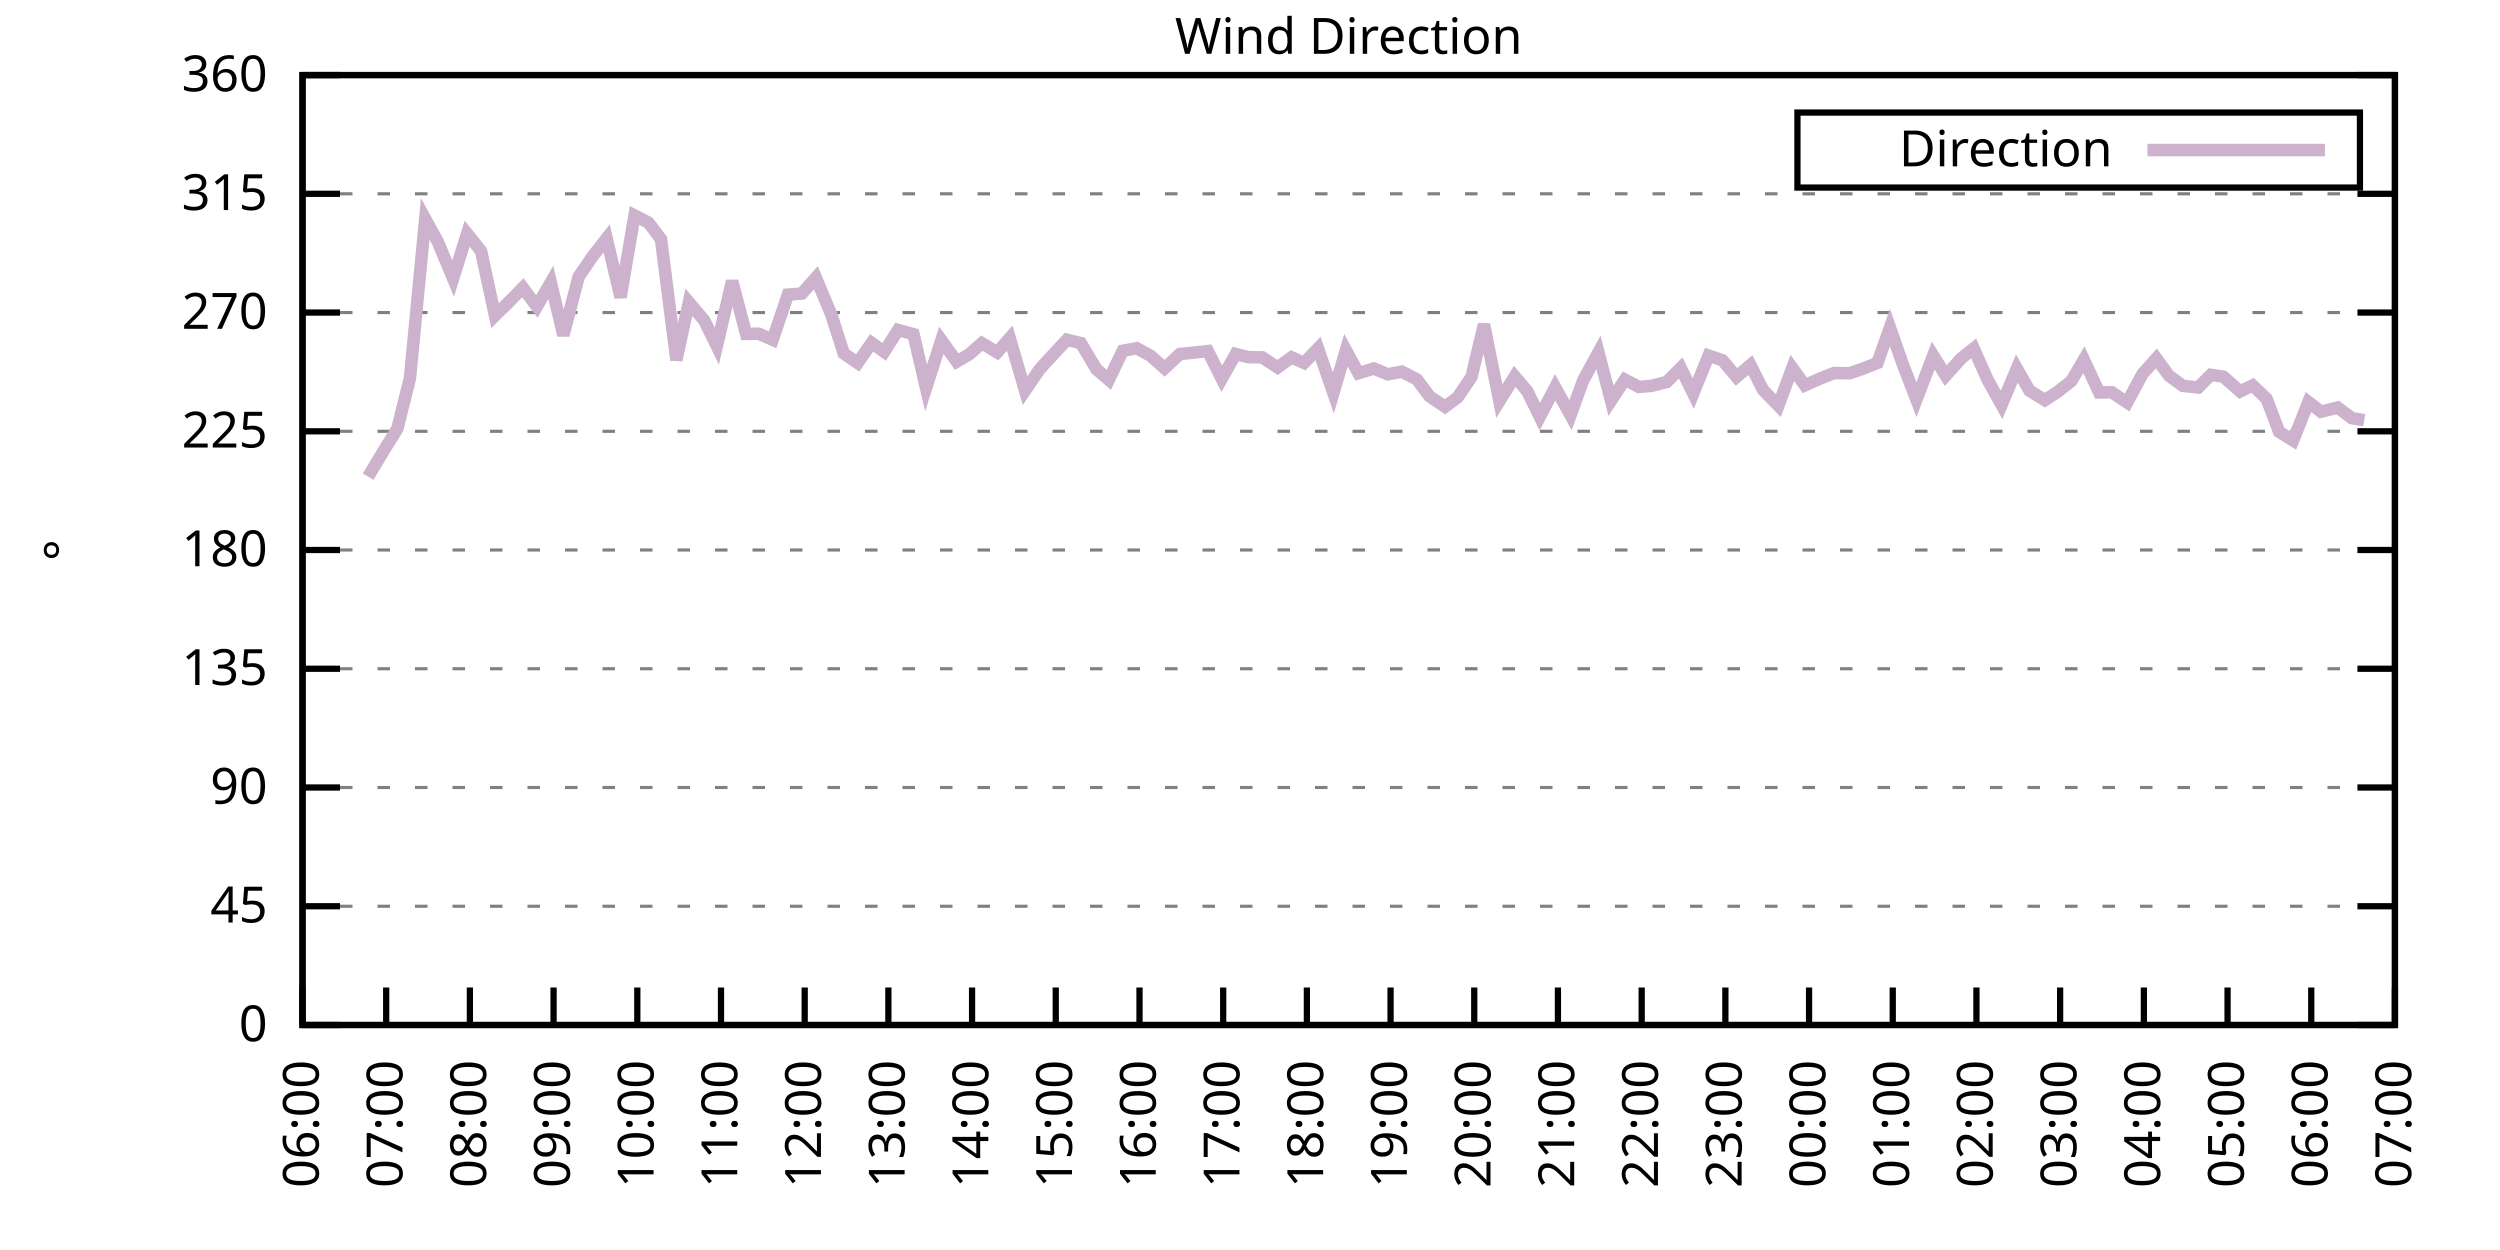
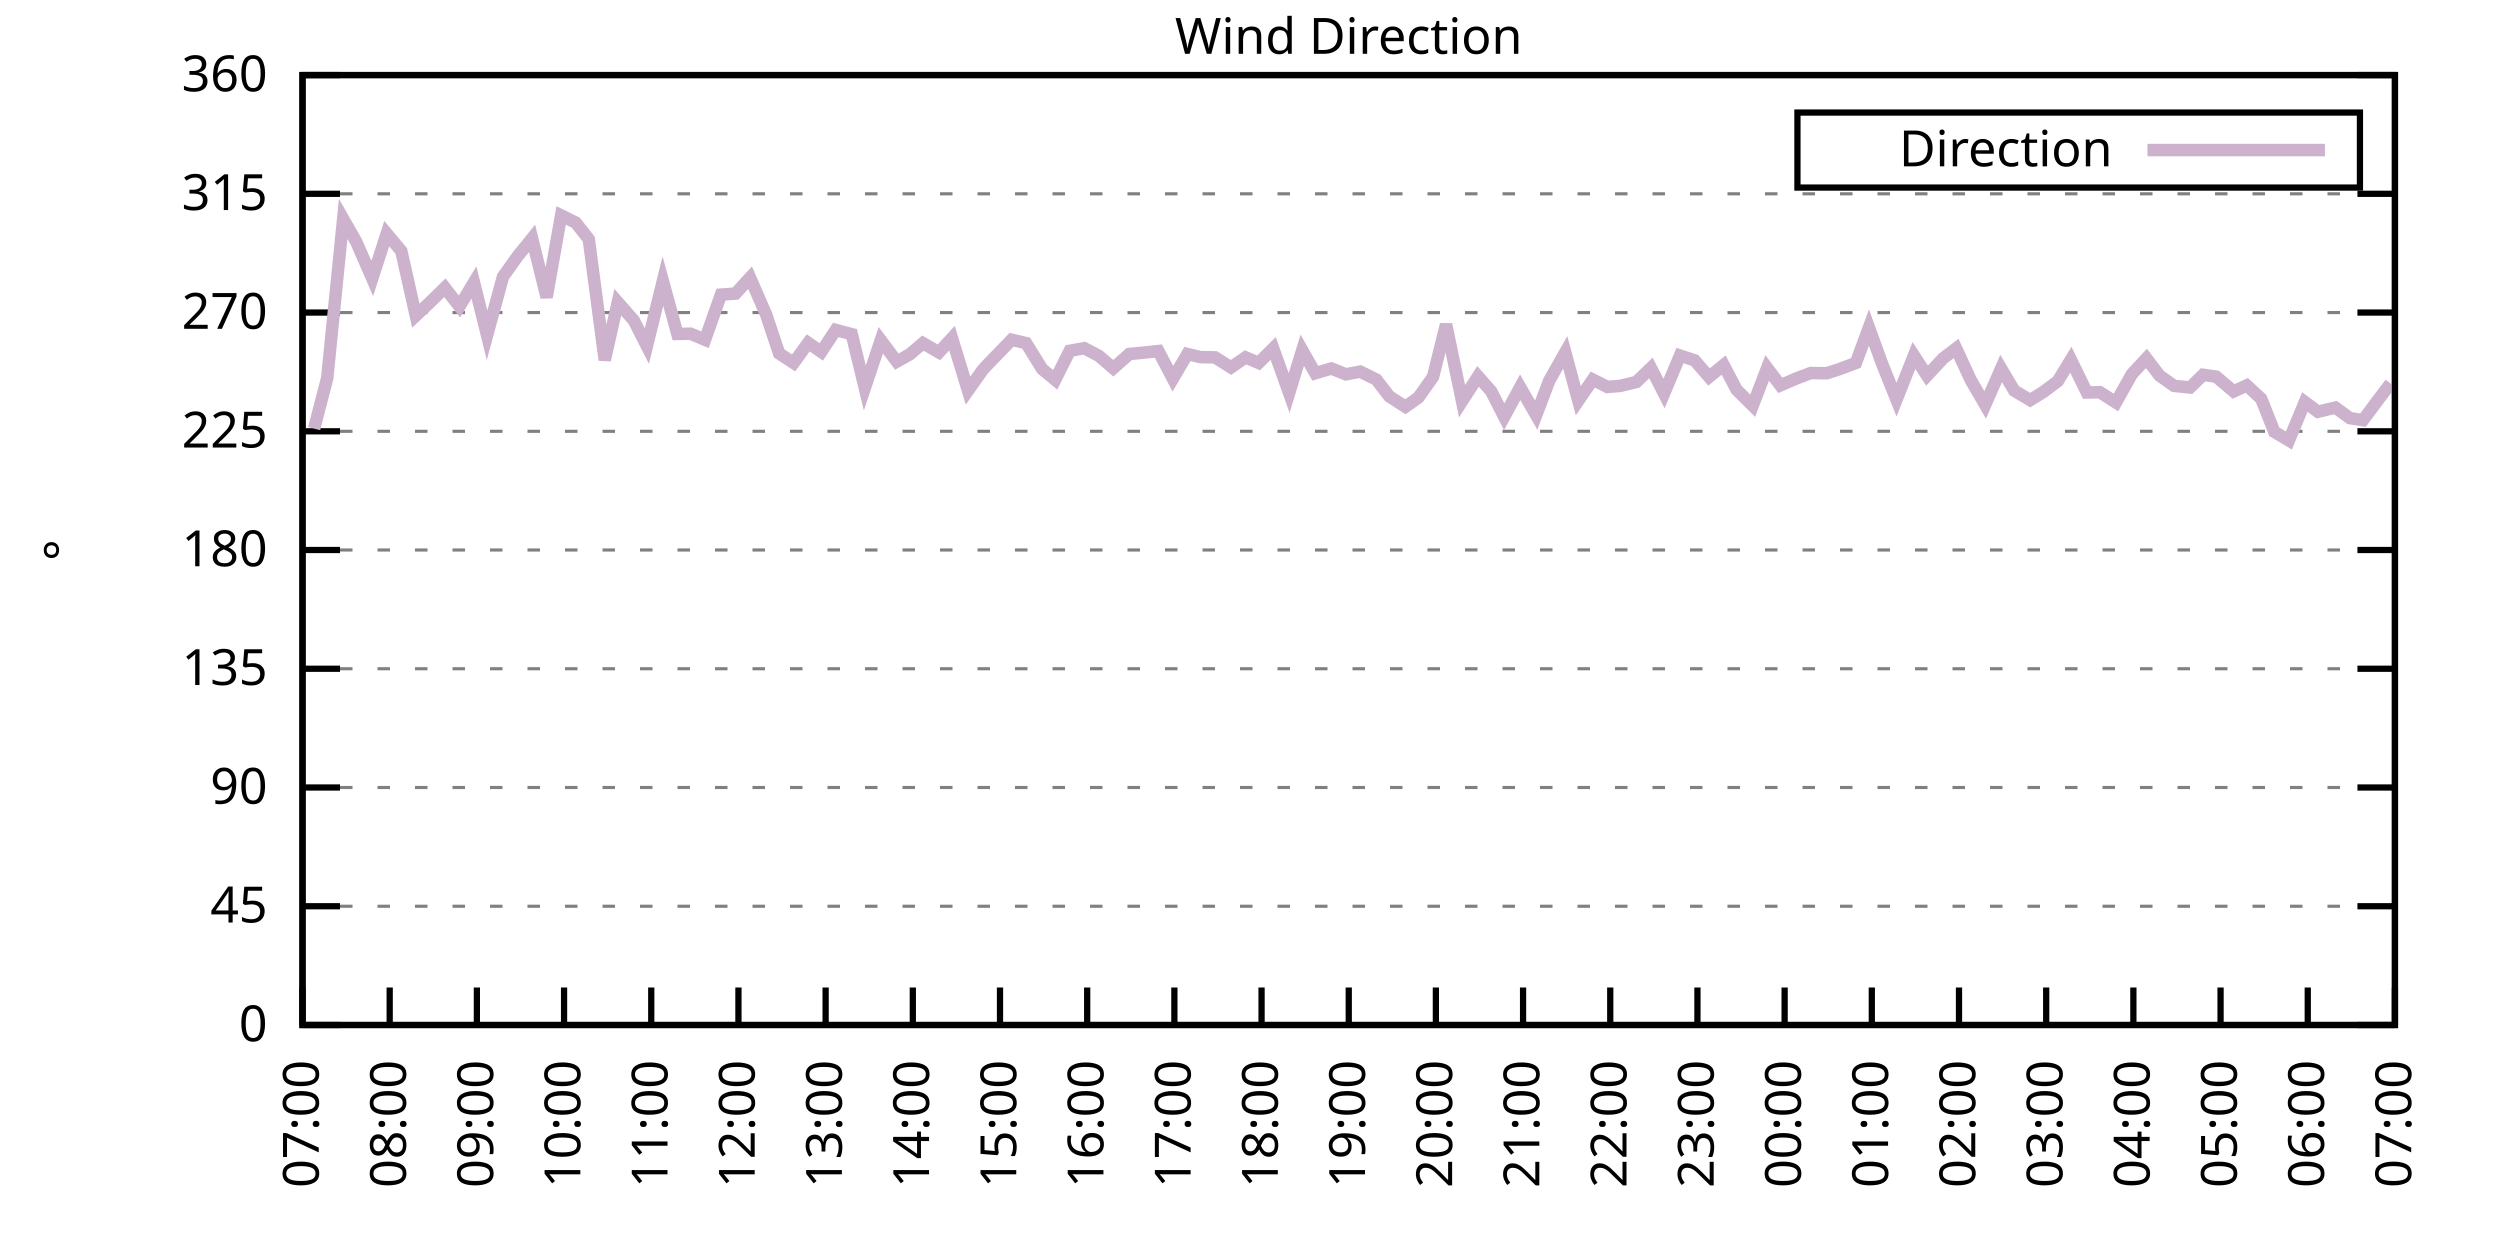
<svg xmlns="http://www.w3.org/2000/svg" xmlns:xlink="http://www.w3.org/1999/xlink" width="400" height="200" viewBox="0 0 400 200">
  <g id="gnuplot_canvas">
    <rect x="0" y="0" width="400" height="200" fill="none" />
    <defs>
      <circle id="gpDot" r="0.5" stroke-width="0.5" stroke="currentColor" />
      <path id="gpPt0" stroke-width="0.333" stroke="currentColor" d="M-1,0 h2 M0,-1 v2" />
      <path id="gpPt1" stroke-width="0.333" stroke="currentColor" d="M-1,-1 L1,1 M1,-1 L-1,1" />
      <path id="gpPt2" stroke-width="0.333" stroke="currentColor" d="M-1,0 L1,0 M0,-1 L0,1 M-1,-1 L1,1 M-1,1 L1,-1" />
      <rect id="gpPt3" stroke-width="0.333" stroke="currentColor" x="-1" y="-1" width="2" height="2" />
      <rect id="gpPt4" stroke-width="0.333" stroke="currentColor" fill="currentColor" x="-1" y="-1" width="2" height="2" />
      <circle id="gpPt5" stroke-width="0.333" stroke="currentColor" cx="0" cy="0" r="1" />
      <use xlink:href="#gpPt5" id="gpPt6" fill="currentColor" stroke="none" />
      <path id="gpPt7" stroke-width="0.333" stroke="currentColor" d="M0,-1.33 L-1.33,0.67 L1.33,0.67 z" />
      <use xlink:href="#gpPt7" id="gpPt8" fill="currentColor" stroke="none" />
      <use xlink:href="#gpPt7" id="gpPt9" stroke="currentColor" transform="rotate(180)" />
      <use xlink:href="#gpPt9" id="gpPt10" fill="currentColor" stroke="none" />
      <use xlink:href="#gpPt3" id="gpPt11" stroke="currentColor" transform="rotate(45)" />
      <use xlink:href="#gpPt11" id="gpPt12" fill="currentColor" stroke="none" />
      <path id="gpPt13" stroke-width="0.333" stroke="currentColor" d="M0,1.330 L1.265,0.411 L0.782,-1.067 L-0.782,-1.076 L-1.265,0.411 z" />
      <use xlink:href="#gpPt13" id="gpPt14" fill="currentColor" stroke="none" />
      <filter id="textbox" filterUnits="objectBoundingBox" x="0" y="0" height="1" width="1">
        <feFlood flood-color="white" flood-opacity="1" result="bgnd" />
        <feComposite in="SourceGraphic" in2="bgnd" operator="atop" />
      </filter>
      <filter id="greybox" filterUnits="objectBoundingBox" x="0" y="0" height="1" width="1">
        <feFlood flood-color="lightgrey" flood-opacity="1" result="grey" />
        <feComposite in="SourceGraphic" in2="grey" operator="atop" />
      </filter>
    </defs>
    <g fill="none" color="white" stroke="currentColor" stroke-width="1.00" stroke-linecap="butt" stroke-linejoin="miter">
</g>
    <g fill="none" color="black" stroke="currentColor" stroke-width="1.00" stroke-linecap="butt" stroke-linejoin="miter">
      <g stroke="none" shape-rendering="crispEdges">
        <polygon fill="rgb(255, 255, 255)" points="48.40,164.00 383.18,164.00 383.18,12.02 48.40,12.02 " />
      </g>
    </g>
    <g fill="none" color="black" stroke="currentColor" stroke-width="1.00" stroke-linecap="butt" stroke-linejoin="miter">
</g>
    <g fill="none" color="black" stroke="black" stroke-width="0.50" stroke-linecap="butt" stroke-linejoin="miter">
</g>
    <g fill="none" color="gray" stroke="currentColor" stroke-width="0.50" stroke-linecap="butt" stroke-linejoin="miter">
      <path stroke="gray" stroke-dasharray="2,4" class="gridline" d="M48.40,164.00 L383.19,164.00  " />
    </g>
    <g fill="none" color="gray" stroke="gray" stroke-width="1.00" stroke-linecap="butt" stroke-linejoin="miter">
</g>
    <g fill="none" color="black" stroke="currentColor" stroke-width="1.00" stroke-linecap="butt" stroke-linejoin="miter">
      <path stroke="black" d="M48.40,164.00 L54.40,164.00 M383.19,164.00 L377.19,164.00  " />
      <g transform="translate(42.80,166.60)" stroke="none" fill="black" font-family="Sans" font-size="8.00" text-anchor="end">
        <text>
          <tspan font-family="Sans"> 0</tspan>
        </text>
      </g>
    </g>
    <g fill="none" color="black" stroke="currentColor" stroke-width="1.00" stroke-linecap="butt" stroke-linejoin="miter">
</g>
    <g fill="none" color="black" stroke="black" stroke-width="0.50" stroke-linecap="butt" stroke-linejoin="miter">
</g>
    <g fill="none" color="gray" stroke="currentColor" stroke-width="0.50" stroke-linecap="butt" stroke-linejoin="miter">
      <path stroke="gray" stroke-dasharray="2,4" class="gridline" d="M48.40,145.00 L383.19,145.00  " />
    </g>
    <g fill="none" color="gray" stroke="gray" stroke-width="1.00" stroke-linecap="butt" stroke-linejoin="miter">
</g>
    <g fill="none" color="black" stroke="currentColor" stroke-width="1.00" stroke-linecap="butt" stroke-linejoin="miter">
      <path stroke="black" d="M48.40,145.00 L54.40,145.00 M383.19,145.00 L377.19,145.00  " />
      <g transform="translate(42.80,147.60)" stroke="none" fill="black" font-family="Sans" font-size="8.00" text-anchor="end">
        <text>
          <tspan font-family="Sans"> 45</tspan>
        </text>
      </g>
    </g>
    <g fill="none" color="black" stroke="currentColor" stroke-width="1.00" stroke-linecap="butt" stroke-linejoin="miter">
</g>
    <g fill="none" color="black" stroke="black" stroke-width="0.50" stroke-linecap="butt" stroke-linejoin="miter">
</g>
    <g fill="none" color="gray" stroke="currentColor" stroke-width="0.50" stroke-linecap="butt" stroke-linejoin="miter">
      <path stroke="gray" stroke-dasharray="2,4" class="gridline" d="M48.40,126.00 L383.19,126.00  " />
    </g>
    <g fill="none" color="gray" stroke="gray" stroke-width="1.00" stroke-linecap="butt" stroke-linejoin="miter">
</g>
    <g fill="none" color="black" stroke="currentColor" stroke-width="1.00" stroke-linecap="butt" stroke-linejoin="miter">
      <path stroke="black" d="M48.40,126.00 L54.40,126.00 M383.19,126.00 L377.19,126.00  " />
      <g transform="translate(42.80,128.60)" stroke="none" fill="black" font-family="Sans" font-size="8.00" text-anchor="end">
        <text>
          <tspan font-family="Sans"> 90</tspan>
        </text>
      </g>
    </g>
    <g fill="none" color="black" stroke="currentColor" stroke-width="1.00" stroke-linecap="butt" stroke-linejoin="miter">
</g>
    <g fill="none" color="black" stroke="black" stroke-width="0.50" stroke-linecap="butt" stroke-linejoin="miter">
</g>
    <g fill="none" color="gray" stroke="currentColor" stroke-width="0.50" stroke-linecap="butt" stroke-linejoin="miter">
      <path stroke="gray" stroke-dasharray="2,4" class="gridline" d="M48.40,107.00 L383.19,107.00  " />
    </g>
    <g fill="none" color="gray" stroke="gray" stroke-width="1.00" stroke-linecap="butt" stroke-linejoin="miter">
</g>
    <g fill="none" color="black" stroke="currentColor" stroke-width="1.00" stroke-linecap="butt" stroke-linejoin="miter">
      <path stroke="black" d="M48.40,107.00 L54.40,107.00 M383.19,107.00 L377.19,107.00  " />
      <g transform="translate(42.80,109.60)" stroke="none" fill="black" font-family="Sans" font-size="8.00" text-anchor="end">
        <text>
          <tspan font-family="Sans"> 135</tspan>
        </text>
      </g>
    </g>
    <g fill="none" color="black" stroke="currentColor" stroke-width="1.00" stroke-linecap="butt" stroke-linejoin="miter">
</g>
    <g fill="none" color="black" stroke="black" stroke-width="0.50" stroke-linecap="butt" stroke-linejoin="miter">
</g>
    <g fill="none" color="gray" stroke="currentColor" stroke-width="0.50" stroke-linecap="butt" stroke-linejoin="miter">
      <path stroke="gray" stroke-dasharray="2,4" class="gridline" d="M48.40,88.00 L383.19,88.00  " />
    </g>
    <g fill="none" color="gray" stroke="gray" stroke-width="1.00" stroke-linecap="butt" stroke-linejoin="miter">
</g>
    <g fill="none" color="black" stroke="currentColor" stroke-width="1.00" stroke-linecap="butt" stroke-linejoin="miter">
      <path stroke="black" d="M48.40,88.00 L54.40,88.00 M383.19,88.00 L377.19,88.00  " />
      <g transform="translate(42.80,90.60)" stroke="none" fill="black" font-family="Sans" font-size="8.00" text-anchor="end">
        <text>
          <tspan font-family="Sans"> 180</tspan>
        </text>
      </g>
    </g>
    <g fill="none" color="black" stroke="currentColor" stroke-width="1.00" stroke-linecap="butt" stroke-linejoin="miter">
</g>
    <g fill="none" color="black" stroke="black" stroke-width="0.50" stroke-linecap="butt" stroke-linejoin="miter">
</g>
    <g fill="none" color="gray" stroke="currentColor" stroke-width="0.50" stroke-linecap="butt" stroke-linejoin="miter">
      <path stroke="gray" stroke-dasharray="2,4" class="gridline" d="M48.40,69.01 L383.19,69.01  " />
    </g>
    <g fill="none" color="gray" stroke="gray" stroke-width="1.00" stroke-linecap="butt" stroke-linejoin="miter">
</g>
    <g fill="none" color="black" stroke="currentColor" stroke-width="1.00" stroke-linecap="butt" stroke-linejoin="miter">
      <path stroke="black" d="M48.40,69.01 L54.40,69.01 M383.19,69.01 L377.19,69.01  " />
      <g transform="translate(42.80,71.61)" stroke="none" fill="black" font-family="Sans" font-size="8.00" text-anchor="end">
        <text>
          <tspan font-family="Sans"> 225</tspan>
        </text>
      </g>
    </g>
    <g fill="none" color="black" stroke="currentColor" stroke-width="1.00" stroke-linecap="butt" stroke-linejoin="miter">
</g>
    <g fill="none" color="black" stroke="black" stroke-width="0.50" stroke-linecap="butt" stroke-linejoin="miter">
</g>
    <g fill="none" color="gray" stroke="currentColor" stroke-width="0.50" stroke-linecap="butt" stroke-linejoin="miter">
      <path stroke="gray" stroke-dasharray="2,4" class="gridline" d="M48.40,50.01 L383.19,50.01  " />
    </g>
    <g fill="none" color="gray" stroke="gray" stroke-width="1.00" stroke-linecap="butt" stroke-linejoin="miter">
</g>
    <g fill="none" color="black" stroke="currentColor" stroke-width="1.00" stroke-linecap="butt" stroke-linejoin="miter">
      <path stroke="black" d="M48.40,50.01 L54.40,50.01 M383.19,50.01 L377.19,50.01  " />
      <g transform="translate(42.80,52.61)" stroke="none" fill="black" font-family="Sans" font-size="8.00" text-anchor="end">
        <text>
          <tspan font-family="Sans"> 270</tspan>
        </text>
      </g>
    </g>
    <g fill="none" color="black" stroke="currentColor" stroke-width="1.00" stroke-linecap="butt" stroke-linejoin="miter">
</g>
    <g fill="none" color="black" stroke="black" stroke-width="0.50" stroke-linecap="butt" stroke-linejoin="miter">
</g>
    <g fill="none" color="gray" stroke="currentColor" stroke-width="0.50" stroke-linecap="butt" stroke-linejoin="miter">
      <path stroke="gray" stroke-dasharray="2,4" class="gridline" d="M48.40,31.01 L383.19,31.01  " />
    </g>
    <g fill="none" color="gray" stroke="gray" stroke-width="1.00" stroke-linecap="butt" stroke-linejoin="miter">
</g>
    <g fill="none" color="black" stroke="currentColor" stroke-width="1.00" stroke-linecap="butt" stroke-linejoin="miter">
      <path stroke="black" d="M48.40,31.01 L54.40,31.01 M383.19,31.01 L377.19,31.01  " />
      <g transform="translate(42.80,33.61)" stroke="none" fill="black" font-family="Sans" font-size="8.00" text-anchor="end">
        <text>
          <tspan font-family="Sans"> 315</tspan>
        </text>
      </g>
    </g>
    <g fill="none" color="black" stroke="currentColor" stroke-width="1.00" stroke-linecap="butt" stroke-linejoin="miter">
</g>
    <g fill="none" color="black" stroke="black" stroke-width="0.50" stroke-linecap="butt" stroke-linejoin="miter">
</g>
    <g fill="none" color="gray" stroke="currentColor" stroke-width="0.50" stroke-linecap="butt" stroke-linejoin="miter">
      <path stroke="gray" stroke-dasharray="2,4" class="gridline" d="M48.40,12.01 L383.19,12.01  " />
    </g>
    <g fill="none" color="gray" stroke="gray" stroke-width="1.00" stroke-linecap="butt" stroke-linejoin="miter">
</g>
    <g fill="none" color="black" stroke="currentColor" stroke-width="1.00" stroke-linecap="butt" stroke-linejoin="miter">
      <path stroke="black" d="M48.40,12.01 L54.40,12.01 M383.19,12.01 L377.19,12.01  " />
      <g transform="translate(42.80,14.61)" stroke="none" fill="black" font-family="Sans" font-size="8.00" text-anchor="end">
        <text>
          <tspan font-family="Sans"> 360</tspan>
        </text>
      </g>
    </g>
    <g fill="none" color="black" stroke="currentColor" stroke-width="1.00" stroke-linecap="butt" stroke-linejoin="miter">
      <path stroke="black" d="M48.40,164.00 L48.40,158.00  " />
      <g transform="translate(51.00,169.60) rotate(270.00)" stroke="none" fill="black" font-family="Sans" font-size="8.00" text-anchor="end">
        <text>
-           <tspan font-family="Sans">06:00</tspan>
-         </text>
-       </g>
-     </g>
-     <g fill="none" color="black" stroke="currentColor" stroke-width="1.00" stroke-linecap="butt" stroke-linejoin="miter">
-       <path stroke="black" d="M61.79,164.00 L61.79,158.00  " />
-       <g transform="translate(64.39,169.60) rotate(270.00)" stroke="none" fill="black" font-family="Sans" font-size="8.00" text-anchor="end">
-         <text>
          <tspan font-family="Sans">07:00</tspan>
        </text>
      </g>
    </g>
    <g fill="none" color="black" stroke="currentColor" stroke-width="1.00" stroke-linecap="butt" stroke-linejoin="miter">
-       <path stroke="black" d="M75.18,164.00 L75.18,158.00  " />
-       <g transform="translate(77.78,169.60) rotate(270.00)" stroke="none" fill="black" font-family="Sans" font-size="8.00" text-anchor="end">
+       <path stroke="black" d="M62.35,164.00 L62.35,158.00  " />
+       <g transform="translate(64.95,169.60) rotate(270.00)" stroke="none" fill="black" font-family="Sans" font-size="8.00" text-anchor="end">
        <text>
          <tspan font-family="Sans">08:00</tspan>
        </text>
      </g>
    </g>
    <g fill="none" color="black" stroke="currentColor" stroke-width="1.00" stroke-linecap="butt" stroke-linejoin="miter">
-       <path stroke="black" d="M88.57,164.00 L88.57,158.00  " />
-       <g transform="translate(91.17,169.60) rotate(270.00)" stroke="none" fill="black" font-family="Sans" font-size="8.00" text-anchor="end">
+       <path stroke="black" d="M76.30,164.00 L76.30,158.00  " />
+       <g transform="translate(78.90,169.60) rotate(270.00)" stroke="none" fill="black" font-family="Sans" font-size="8.00" text-anchor="end">
        <text>
          <tspan font-family="Sans">09:00</tspan>
        </text>
      </g>
    </g>
    <g fill="none" color="black" stroke="currentColor" stroke-width="1.00" stroke-linecap="butt" stroke-linejoin="miter">
-       <path stroke="black" d="M101.97,164.00 L101.97,158.00  " />
-       <g transform="translate(104.57,169.60) rotate(270.00)" stroke="none" fill="black" font-family="Sans" font-size="8.00" text-anchor="end">
+       <path stroke="black" d="M90.25,164.00 L90.25,158.00  " />
+       <g transform="translate(92.85,169.60) rotate(270.00)" stroke="none" fill="black" font-family="Sans" font-size="8.00" text-anchor="end">
        <text>
          <tspan font-family="Sans">10:00</tspan>
        </text>
      </g>
    </g>
    <g fill="none" color="black" stroke="currentColor" stroke-width="1.00" stroke-linecap="butt" stroke-linejoin="miter">
-       <path stroke="black" d="M115.36,164.00 L115.36,158.00  " />
-       <g transform="translate(117.96,169.60) rotate(270.00)" stroke="none" fill="black" font-family="Sans" font-size="8.00" text-anchor="end">
+       <path stroke="black" d="M104.20,164.00 L104.20,158.00  " />
+       <g transform="translate(106.80,169.60) rotate(270.00)" stroke="none" fill="black" font-family="Sans" font-size="8.00" text-anchor="end">
        <text>
          <tspan font-family="Sans">11:00</tspan>
        </text>
      </g>
    </g>
    <g fill="none" color="black" stroke="currentColor" stroke-width="1.00" stroke-linecap="butt" stroke-linejoin="miter">
-       <path stroke="black" d="M128.75,164.00 L128.75,158.00  " />
-       <g transform="translate(131.35,169.60) rotate(270.00)" stroke="none" fill="black" font-family="Sans" font-size="8.00" text-anchor="end">
+       <path stroke="black" d="M118.15,164.00 L118.15,158.00  " />
+       <g transform="translate(120.75,169.60) rotate(270.00)" stroke="none" fill="black" font-family="Sans" font-size="8.00" text-anchor="end">
        <text>
          <tspan font-family="Sans">12:00</tspan>
        </text>
      </g>
    </g>
    <g fill="none" color="black" stroke="currentColor" stroke-width="1.00" stroke-linecap="butt" stroke-linejoin="miter">
-       <path stroke="black" d="M142.14,164.00 L142.14,158.00  " />
-       <g transform="translate(144.74,169.60) rotate(270.00)" stroke="none" fill="black" font-family="Sans" font-size="8.00" text-anchor="end">
+       <path stroke="black" d="M132.10,164.00 L132.10,158.00  " />
+       <g transform="translate(134.70,169.60) rotate(270.00)" stroke="none" fill="black" font-family="Sans" font-size="8.00" text-anchor="end">
        <text>
          <tspan font-family="Sans">13:00</tspan>
        </text>
      </g>
    </g>
    <g fill="none" color="black" stroke="currentColor" stroke-width="1.00" stroke-linecap="butt" stroke-linejoin="miter">
-       <path stroke="black" d="M155.53,164.00 L155.53,158.00  " />
-       <g transform="translate(158.13,169.60) rotate(270.00)" stroke="none" fill="black" font-family="Sans" font-size="8.00" text-anchor="end">
+       <path stroke="black" d="M146.05,164.00 L146.05,158.00  " />
+       <g transform="translate(148.65,169.60) rotate(270.00)" stroke="none" fill="black" font-family="Sans" font-size="8.00" text-anchor="end">
        <text>
          <tspan font-family="Sans">14:00</tspan>
        </text>
      </g>
    </g>
    <g fill="none" color="black" stroke="currentColor" stroke-width="1.00" stroke-linecap="butt" stroke-linejoin="miter">
-       <path stroke="black" d="M168.92,164.00 L168.92,158.00  " />
-       <g transform="translate(171.52,169.60) rotate(270.00)" stroke="none" fill="black" font-family="Sans" font-size="8.00" text-anchor="end">
+       <path stroke="black" d="M160.00,164.00 L160.00,158.00  " />
+       <g transform="translate(162.60,169.60) rotate(270.00)" stroke="none" fill="black" font-family="Sans" font-size="8.00" text-anchor="end">
        <text>
          <tspan font-family="Sans">15:00</tspan>
        </text>
      </g>
    </g>
    <g fill="none" color="black" stroke="currentColor" stroke-width="1.00" stroke-linecap="butt" stroke-linejoin="miter">
-       <path stroke="black" d="M182.32,164.00 L182.32,158.00  " />
-       <g transform="translate(184.92,169.60) rotate(270.00)" stroke="none" fill="black" font-family="Sans" font-size="8.00" text-anchor="end">
+       <path stroke="black" d="M173.95,164.00 L173.95,158.00  " />
+       <g transform="translate(176.55,169.60) rotate(270.00)" stroke="none" fill="black" font-family="Sans" font-size="8.00" text-anchor="end">
        <text>
          <tspan font-family="Sans">16:00</tspan>
        </text>
      </g>
    </g>
    <g fill="none" color="black" stroke="currentColor" stroke-width="1.00" stroke-linecap="butt" stroke-linejoin="miter">
-       <path stroke="black" d="M195.71,164.00 L195.71,158.00  " />
-       <g transform="translate(198.31,169.60) rotate(270.00)" stroke="none" fill="black" font-family="Sans" font-size="8.00" text-anchor="end">
+       <path stroke="black" d="M187.90,164.00 L187.90,158.00  " />
+       <g transform="translate(190.50,169.60) rotate(270.00)" stroke="none" fill="black" font-family="Sans" font-size="8.00" text-anchor="end">
        <text>
          <tspan font-family="Sans">17:00</tspan>
        </text>
      </g>
    </g>
    <g fill="none" color="black" stroke="currentColor" stroke-width="1.00" stroke-linecap="butt" stroke-linejoin="miter">
-       <path stroke="black" d="M209.10,164.00 L209.10,158.00  " />
-       <g transform="translate(211.70,169.60) rotate(270.00)" stroke="none" fill="black" font-family="Sans" font-size="8.00" text-anchor="end">
+       <path stroke="black" d="M201.85,164.00 L201.85,158.00  " />
+       <g transform="translate(204.45,169.60) rotate(270.00)" stroke="none" fill="black" font-family="Sans" font-size="8.00" text-anchor="end">
        <text>
          <tspan font-family="Sans">18:00</tspan>
        </text>
      </g>
    </g>
    <g fill="none" color="black" stroke="currentColor" stroke-width="1.00" stroke-linecap="butt" stroke-linejoin="miter">
-       <path stroke="black" d="M222.49,164.00 L222.49,158.00  " />
-       <g transform="translate(225.09,169.60) rotate(270.00)" stroke="none" fill="black" font-family="Sans" font-size="8.00" text-anchor="end">
+       <path stroke="black" d="M215.80,164.00 L215.80,158.00  " />
+       <g transform="translate(218.40,169.60) rotate(270.00)" stroke="none" fill="black" font-family="Sans" font-size="8.00" text-anchor="end">
        <text>
          <tspan font-family="Sans">19:00</tspan>
        </text>
      </g>
    </g>
    <g fill="none" color="black" stroke="currentColor" stroke-width="1.00" stroke-linecap="butt" stroke-linejoin="miter">
-       <path stroke="black" d="M235.88,164.00 L235.88,158.00  " />
-       <g transform="translate(238.48,169.60) rotate(270.00)" stroke="none" fill="black" font-family="Sans" font-size="8.00" text-anchor="end">
+       <path stroke="black" d="M229.74,164.00 L229.74,158.00  " />
+       <g transform="translate(232.34,169.60) rotate(270.00)" stroke="none" fill="black" font-family="Sans" font-size="8.00" text-anchor="end">
        <text>
          <tspan font-family="Sans">20:00</tspan>
        </text>
      </g>
    </g>
    <g fill="none" color="black" stroke="currentColor" stroke-width="1.00" stroke-linecap="butt" stroke-linejoin="miter">
-       <path stroke="black" d="M249.27,164.00 L249.27,158.00  " />
-       <g transform="translate(251.87,169.60) rotate(270.00)" stroke="none" fill="black" font-family="Sans" font-size="8.00" text-anchor="end">
+       <path stroke="black" d="M243.69,164.00 L243.69,158.00  " />
+       <g transform="translate(246.29,169.60) rotate(270.00)" stroke="none" fill="black" font-family="Sans" font-size="8.00" text-anchor="end">
        <text>
          <tspan font-family="Sans">21:00</tspan>
        </text>
      </g>
    </g>
    <g fill="none" color="black" stroke="currentColor" stroke-width="1.00" stroke-linecap="butt" stroke-linejoin="miter">
-       <path stroke="black" d="M262.67,164.00 L262.67,158.00  " />
-       <g transform="translate(265.27,169.60) rotate(270.00)" stroke="none" fill="black" font-family="Sans" font-size="8.00" text-anchor="end">
+       <path stroke="black" d="M257.64,164.00 L257.64,158.00  " />
+       <g transform="translate(260.24,169.60) rotate(270.00)" stroke="none" fill="black" font-family="Sans" font-size="8.00" text-anchor="end">
        <text>
          <tspan font-family="Sans">22:00</tspan>
        </text>
      </g>
    </g>
    <g fill="none" color="black" stroke="currentColor" stroke-width="1.00" stroke-linecap="butt" stroke-linejoin="miter">
-       <path stroke="black" d="M276.06,164.00 L276.06,158.00  " />
-       <g transform="translate(278.66,169.60) rotate(270.00)" stroke="none" fill="black" font-family="Sans" font-size="8.00" text-anchor="end">
+       <path stroke="black" d="M271.59,164.00 L271.59,158.00  " />
+       <g transform="translate(274.19,169.60) rotate(270.00)" stroke="none" fill="black" font-family="Sans" font-size="8.00" text-anchor="end">
        <text>
          <tspan font-family="Sans">23:00</tspan>
        </text>
      </g>
    </g>
    <g fill="none" color="black" stroke="currentColor" stroke-width="1.00" stroke-linecap="butt" stroke-linejoin="miter">
-       <path stroke="black" d="M289.45,164.00 L289.45,158.00  " />
-       <g transform="translate(292.05,169.60) rotate(270.00)" stroke="none" fill="black" font-family="Sans" font-size="8.00" text-anchor="end">
+       <path stroke="black" d="M285.54,164.00 L285.54,158.00  " />
+       <g transform="translate(288.14,169.60) rotate(270.00)" stroke="none" fill="black" font-family="Sans" font-size="8.00" text-anchor="end">
        <text>
          <tspan font-family="Sans">00:00</tspan>
        </text>
      </g>
    </g>
    <g fill="none" color="black" stroke="currentColor" stroke-width="1.00" stroke-linecap="butt" stroke-linejoin="miter">
-       <path stroke="black" d="M302.84,164.00 L302.84,158.00  " />
-       <g transform="translate(305.44,169.60) rotate(270.00)" stroke="none" fill="black" font-family="Sans" font-size="8.00" text-anchor="end">
+       <path stroke="black" d="M299.49,164.00 L299.49,158.00  " />
+       <g transform="translate(302.09,169.60) rotate(270.00)" stroke="none" fill="black" font-family="Sans" font-size="8.00" text-anchor="end">
        <text>
          <tspan font-family="Sans">01:00</tspan>
        </text>
      </g>
    </g>
    <g fill="none" color="black" stroke="currentColor" stroke-width="1.00" stroke-linecap="butt" stroke-linejoin="miter">
-       <path stroke="black" d="M316.23,164.00 L316.23,158.00  " />
-       <g transform="translate(318.83,169.60) rotate(270.00)" stroke="none" fill="black" font-family="Sans" font-size="8.00" text-anchor="end">
+       <path stroke="black" d="M313.44,164.00 L313.44,158.00  " />
+       <g transform="translate(316.04,169.60) rotate(270.00)" stroke="none" fill="black" font-family="Sans" font-size="8.00" text-anchor="end">
        <text>
          <tspan font-family="Sans">02:00</tspan>
        </text>
      </g>
    </g>
    <g fill="none" color="black" stroke="currentColor" stroke-width="1.00" stroke-linecap="butt" stroke-linejoin="miter">
-       <path stroke="black" d="M329.62,164.00 L329.62,158.00  " />
-       <g transform="translate(332.22,169.60) rotate(270.00)" stroke="none" fill="black" font-family="Sans" font-size="8.00" text-anchor="end">
+       <path stroke="black" d="M327.39,164.00 L327.39,158.00  " />
+       <g transform="translate(329.99,169.60) rotate(270.00)" stroke="none" fill="black" font-family="Sans" font-size="8.00" text-anchor="end">
        <text>
          <tspan font-family="Sans">03:00</tspan>
        </text>
      </g>
    </g>
    <g fill="none" color="black" stroke="currentColor" stroke-width="1.00" stroke-linecap="butt" stroke-linejoin="miter">
-       <path stroke="black" d="M343.02,164.00 L343.02,158.00  " />
-       <g transform="translate(345.62,169.60) rotate(270.00)" stroke="none" fill="black" font-family="Sans" font-size="8.00" text-anchor="end">
+       <path stroke="black" d="M341.34,164.00 L341.34,158.00  " />
+       <g transform="translate(343.94,169.60) rotate(270.00)" stroke="none" fill="black" font-family="Sans" font-size="8.00" text-anchor="end">
        <text>
          <tspan font-family="Sans">04:00</tspan>
        </text>
      </g>
    </g>
    <g fill="none" color="black" stroke="currentColor" stroke-width="1.00" stroke-linecap="butt" stroke-linejoin="miter">
-       <path stroke="black" d="M356.41,164.00 L356.41,158.00  " />
-       <g transform="translate(359.01,169.60) rotate(270.00)" stroke="none" fill="black" font-family="Sans" font-size="8.00" text-anchor="end">
+       <path stroke="black" d="M355.29,164.00 L355.29,158.00  " />
+       <g transform="translate(357.89,169.60) rotate(270.00)" stroke="none" fill="black" font-family="Sans" font-size="8.00" text-anchor="end">
        <text>
          <tspan font-family="Sans">05:00</tspan>
        </text>
      </g>
    </g>
    <g fill="none" color="black" stroke="currentColor" stroke-width="1.00" stroke-linecap="butt" stroke-linejoin="miter">
-       <path stroke="black" d="M369.80,164.00 L369.80,158.00  " />
-       <g transform="translate(372.40,169.60) rotate(270.00)" stroke="none" fill="black" font-family="Sans" font-size="8.00" text-anchor="end">
+       <path stroke="black" d="M369.24,164.00 L369.24,158.00  " />
+       <g transform="translate(371.84,169.60) rotate(270.00)" stroke="none" fill="black" font-family="Sans" font-size="8.00" text-anchor="end">
        <text>
          <tspan font-family="Sans">06:00</tspan>
        </text>
      </g>
    </g>
    <g fill="none" color="black" stroke="currentColor" stroke-width="1.00" stroke-linecap="butt" stroke-linejoin="miter">
      <path stroke="black" d="M383.19,164.00 L383.19,158.00  " />
      <g transform="translate(385.79,169.60) rotate(270.00)" stroke="none" fill="black" font-family="Sans" font-size="8.00" text-anchor="end">
        <text>
          <tspan font-family="Sans">07:00</tspan>
        </text>
      </g>
    </g>
    <g fill="none" color="black" stroke="currentColor" stroke-width="1.00" stroke-linecap="butt" stroke-linejoin="miter">
</g>
    <g fill="none" color="black" stroke="currentColor" stroke-width="1.00" stroke-linecap="butt" stroke-linejoin="miter">
      <path stroke="black" d="M48.40,12.01 L48.40,164.00 L383.19,164.00 L383.19,12.01 L48.40,12.01 Z  " />
    </g>
    <g fill="none" color="black" stroke="currentColor" stroke-width="1.00" stroke-linecap="butt" stroke-linejoin="miter">
</g>
    <g fill="none" color="black" stroke="currentColor" stroke-width="1.00" stroke-linecap="butt" stroke-linejoin="miter">
      <path stroke="black" d="M287.59,30.01 L287.59,18.01 L377.59,18.01 L377.59,30.01 L287.59,30.01 Z  " />
    </g>
    <g id="Wind_direction_plot_1">
      <g fill="none" color="white" stroke="black" stroke-width="2.00" stroke-linecap="butt" stroke-linejoin="miter">
</g>
      <g fill="none" color="black" stroke="currentColor" stroke-width="2.00" stroke-linecap="butt" stroke-linejoin="miter">
        <g transform="translate(337.99,26.61)" stroke="none" fill="black" font-family="Sans" font-size="8.00" text-anchor="end">
          <text>
            <tspan font-family="Sans">Direction</tspan>
          </text>
        </g>
      </g>
      <g fill="none" color="black" stroke="currentColor" stroke-width="2.00" stroke-linecap="butt" stroke-linejoin="miter">
-         <path stroke="rgb(204, 178, 204)" d="M343.59,24.01 L371.99,24.01 M58.89,76.27 L61.57,71.83 L63.58,68.58 L65.59,60.52 L68.04,35.02 L70.05,38.69   L72.50,44.56 L74.74,37.38 L76.97,40.17 L79.20,50.51 L81.21,48.53 L83.66,46.04 L85.90,49.04 L88.13,45.19   L90.14,53.64 L92.59,44.27 L94.82,41.01 L97.06,38.14 L99.29,47.56 L101.52,34.47 L103.75,35.61 L105.76,38.27   L108.22,57.61 L110.22,48.36 L112.68,51.27 L114.69,55.37 L117.14,44.98 L119.38,53.43 L121.38,53.39 L123.62,54.36   L126.07,47.14 L128.30,46.97 L130.54,44.43 L132.99,50.30 L135.00,56.55 L137.23,58.07 L139.46,54.86 L141.47,56.30   L143.70,52.79 L146.16,53.47 L148.17,62.08 L150.62,54.44 L153.08,57.86 L155.09,56.68 L157.10,54.90 L159.55,56.38   L161.56,54.10 L164.01,62.50 L166.25,59.21 L167.14,58.20 L170.71,54.36 L172.94,54.90 L175.40,59.04 L177.41,60.77   L179.64,56.13 L181.87,55.71 L184.10,56.93 L186.33,58.92 L188.79,56.64 L191.02,56.42 L193.25,56.17 L195.48,60.60   L197.72,56.64 L199.73,57.14 L201.96,57.18 L204.41,58.79 L206.64,57.18 L208.65,58.07 L210.88,55.75 L213.34,62.88   L215.35,56.04 L217.36,59.72 L219.81,58.96 L222.04,59.89 L224.28,59.46 L226.73,60.73 L228.74,63.43 L231.20,65.08   L233.20,63.60 L235.44,60.31 L237.44,51.91 L239.90,64.19 L242.36,60.22 L244.36,62.59 L246.37,66.68 L248.83,61.96   L251.28,66.43 L253.29,60.90 L255.75,56.38 L257.76,64.11 L259.99,60.73 L262.22,61.91 L264.23,61.74 L266.68,61.11   L268.92,58.87 L270.92,62.97 L273.38,56.89 L275.61,57.65 L277.84,60.31 L280.07,58.41 L282.08,62.38 L284.54,64.91   L286.77,58.87 L288.78,61.66 L291.23,60.56 L293.47,59.68 L295.92,59.72 L297.93,59.04 L300.39,58.07 L302.39,52.41   L304.40,58.16 L306.63,63.94 L309.31,56.89 L311.32,60.10 L313.78,57.35 L315.79,55.75 L318.02,60.77 L320.25,64.78   L322.70,58.96 L324.71,62.50 L327.17,64.02 L329.18,62.72 L331.41,60.98 L333.42,57.56 L335.87,62.80 L337.88,62.76   L340.34,64.40 L342.79,59.84 L345.02,57.35 L347.03,60.10 L349.26,61.74 L351.72,62.00 L353.73,59.97 L355.74,60.27   L358.42,62.63 L360.42,61.66 L362.66,63.81 L364.66,69.09 L366.90,70.48 L369.35,64.32 L371.36,65.88 L374.04,65.21   L376.27,66.90 L378.28,67.23  " />
+         <path stroke="rgb(204, 178, 204)" d="M343.59,24.01 L371.99,24.01 M50.26,68.58 L52.35,60.52 L54.91,35.02 L57.00,38.69 L59.56,44.56 L61.88,37.38   L64.21,40.17 L66.53,50.51 L68.63,48.53 L71.18,46.04 L73.51,49.04 L75.83,45.19 L77.93,53.64 L80.48,44.27   L82.81,41.01 L85.13,38.14 L87.46,47.56 L89.78,34.47 L92.11,35.61 L94.20,38.27 L96.76,57.61 L98.85,48.36   L101.41,51.27 L103.50,55.37 L106.06,44.98 L108.38,53.43 L110.48,53.39 L112.80,54.36 L115.36,47.14 L117.68,46.97   L120.01,44.43 L122.57,50.30 L124.66,56.55 L126.98,58.07 L129.31,54.86 L131.40,56.30 L133.72,52.79 L136.28,53.47   L138.37,62.08 L140.93,54.44 L143.49,57.86 L145.58,56.68 L147.67,54.90 L150.23,56.38 L152.32,54.10 L154.88,62.50   L157.21,59.21 L158.14,58.20 L161.86,54.36 L164.18,54.90 L166.74,59.04 L168.83,60.77 L171.16,56.13 L173.48,55.71   L175.81,56.93 L178.13,58.92 L180.69,56.64 L183.01,56.42 L185.34,56.17 L187.66,60.60 L189.99,56.64 L192.08,57.14   L194.41,57.18 L196.96,58.79 L199.29,57.18 L201.38,58.07 L203.71,55.75 L206.26,62.88 L208.36,56.04 L210.45,59.72   L213.01,58.96 L215.33,59.89 L217.65,59.46 L220.21,60.73 L222.30,63.43 L224.86,65.08 L226.95,63.60 L229.28,60.31   L231.37,51.91 L233.93,64.19 L236.49,60.22 L238.58,62.59 L240.67,66.68 L243.23,61.96 L245.79,66.43 L247.88,60.90   L250.44,56.38 L252.53,64.11 L254.85,60.73 L257.18,61.91 L259.27,61.74 L261.83,61.11 L264.15,58.87 L266.25,62.97   L268.80,56.89 L271.13,57.65 L273.45,60.31 L275.78,58.41 L277.87,62.38 L280.43,64.91 L282.75,58.87 L284.85,61.66   L287.40,60.56 L289.73,59.68 L292.29,59.72 L294.38,59.04 L296.94,58.07 L299.03,52.41 L301.12,58.16 L303.44,63.94   L306.23,56.89 L308.33,60.10 L310.88,57.35 L312.98,55.75 L315.30,60.77 L317.63,64.78 L320.18,58.96 L322.28,62.50   L324.83,64.02 L326.93,62.72 L329.25,60.98 L331.34,57.56 L333.90,62.80 L335.99,62.76 L338.55,64.40 L341.11,59.84   L343.43,57.35 L345.53,60.10 L347.85,61.74 L350.41,62.00 L352.50,59.97 L354.59,60.27 L357.38,62.63 L359.48,61.66   L361.80,63.81 L363.89,69.09 L366.22,70.48 L368.78,64.32 L370.87,65.88 L373.66,65.21 L375.98,66.90 L378.08,67.23   L380.40,64.11 L382.49,61.36  " />
      </g>
    </g>
    <g fill="none" color="black" stroke="currentColor" stroke-width="2.00" stroke-linecap="butt" stroke-linejoin="miter">
</g>
    <g fill="none" color="black" stroke="black" stroke-width="1.00" stroke-linecap="butt" stroke-linejoin="miter">
</g>
    <g fill="none" color="black" stroke="currentColor" stroke-width="1.00" stroke-linecap="butt" stroke-linejoin="miter">
      <path stroke="black" d="M48.40,12.01 L48.40,164.00 L383.19,164.00 L383.19,12.01 L48.40,12.01 Z  " />
      <g transform="translate(12.80,88.01) rotate(270.00)" stroke="none" fill="black" font-family="Sans" font-size="8.00" text-anchor="middle">
        <text>
          <tspan font-family="Sans">°</tspan>
        </text>
      </g>
    </g>
    <g fill="none" color="black" stroke="currentColor" stroke-width="1.00" stroke-linecap="butt" stroke-linejoin="miter">
</g>
    <g fill="none" color="black" stroke="currentColor" stroke-width="1.00" stroke-linecap="butt" stroke-linejoin="miter">
      <g transform="translate(215.79,8.61)" stroke="none" fill="black" font-family="Sans" font-size="8.00" text-anchor="middle">
        <text>
          <tspan font-family="Sans">Wind Direction</tspan>
        </text>
      </g>
    </g>
    <g fill="none" color="black" stroke="currentColor" stroke-width="1.00" stroke-linecap="butt" stroke-linejoin="miter">
</g>
  </g>
</svg>
